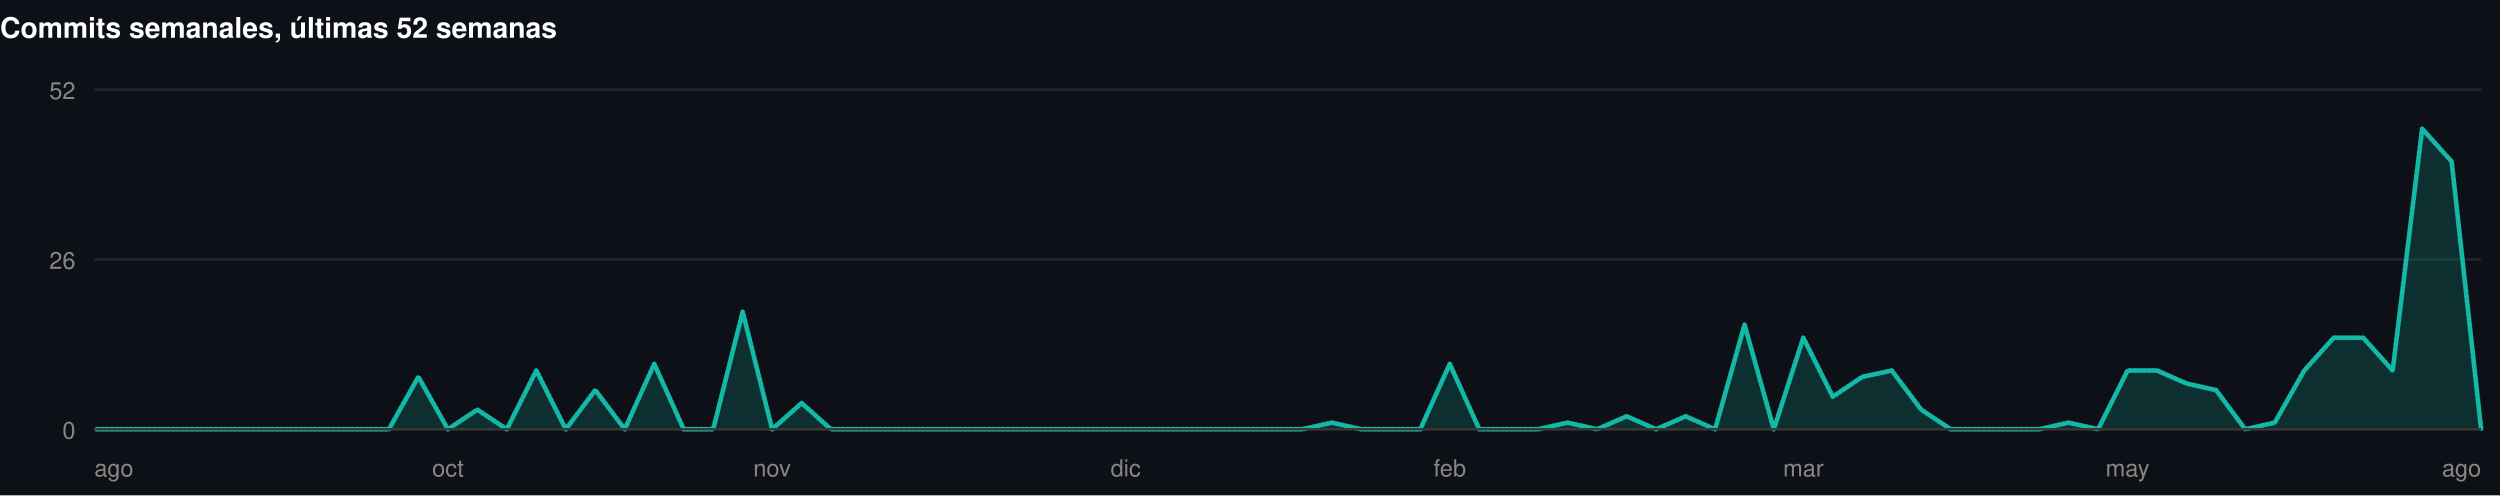
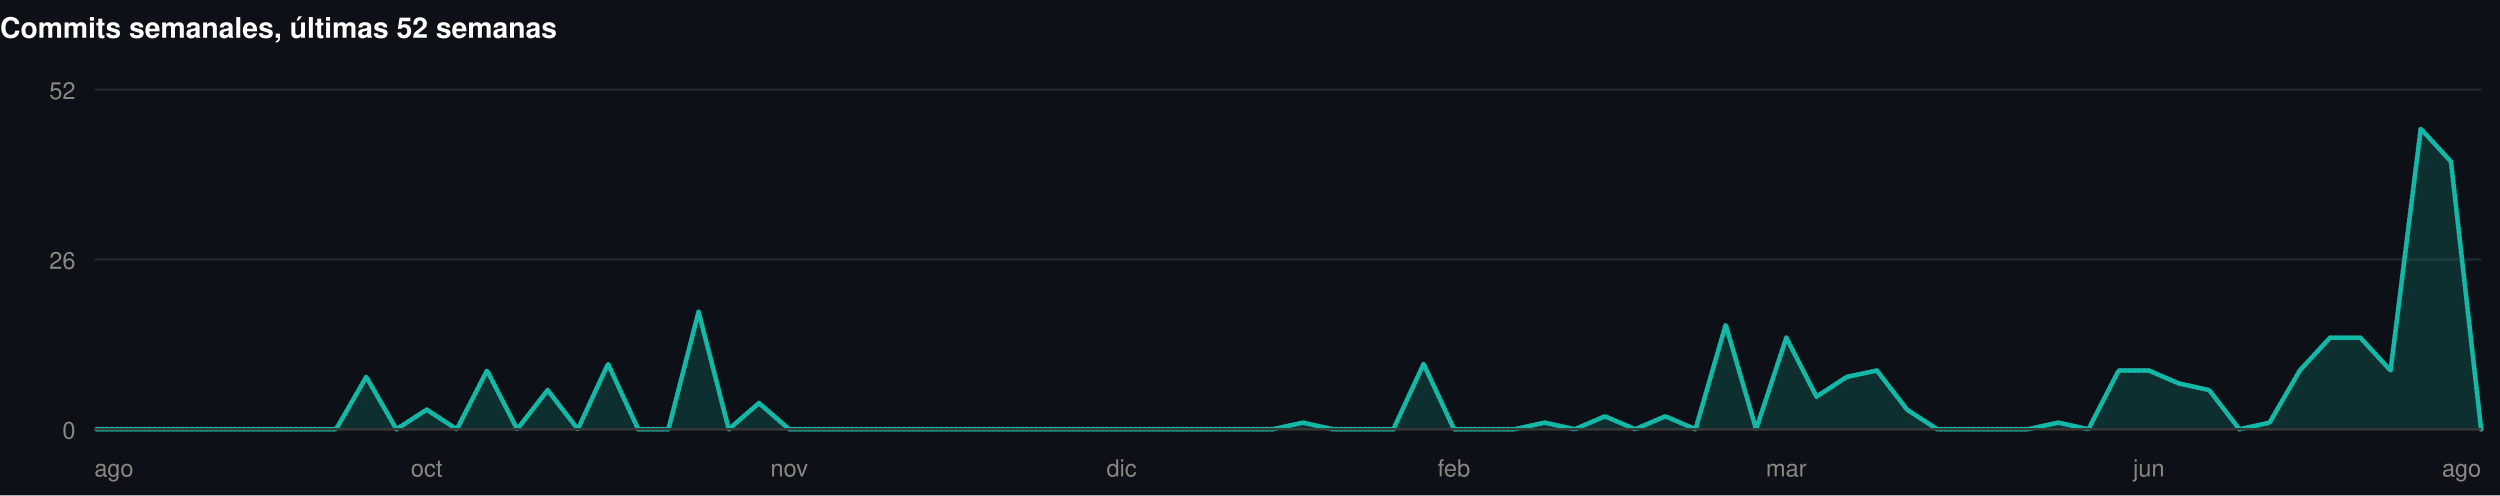
<svg xmlns="http://www.w3.org/2000/svg" width="1060" height="210" viewBox="0 0 1060 210" role="img">
  <rect width="1060" height="210" fill="#0d1117" />
  <style>
@keyframes grow{from{transform:scaleX(0)}}
@keyframes rise{from{opacity:0;transform:translateY(9px)}}
@keyframes fade{from{opacity:0}}
@keyframes draw{to{stroke-dashoffset:0}}
.bar{transform-box:fill-box;transform-origin:left center;animation:grow .9s cubic-bezier(.22,1,.36,1) var(--d,0s) both}
.rise{animation:rise .7s cubic-bezier(.22,1,.36,1) var(--d,0s) both}
.fade{animation:fade .8s ease-out var(--d,0s) both}
.draw{animation:draw 1.7s ease-out .1s both}
@media (prefers-reduced-motion:reduce){
.bar,.rise,.fade,.draw{animation:none;transform:none;opacity:1;stroke-dashoffset:0}
}
</style>
  <g>
    <text x="0" y="16" font-family="-apple-system,BlinkMacSystemFont,'Segoe UI',Helvetica,Arial,sans-serif" font-size="12" font-weight="700" fill="#ffffff" text-anchor="start">Commits semanales, últimas 52 semanas</text>
    <line x1="40" y1="182" x2="1052" y2="182" stroke="#21262d" stroke-width="1" />
    <text x="32" y="186" font-family="-apple-system,BlinkMacSystemFont,'Segoe UI',Helvetica,Arial,sans-serif" font-size="10" font-weight="400" fill="#898781" text-anchor="end">0</text>
    <line x1="40" y1="110" x2="1052" y2="110" stroke="#21262d" stroke-width="1" />
    <text x="32" y="114" font-family="-apple-system,BlinkMacSystemFont,'Segoe UI',Helvetica,Arial,sans-serif" font-size="10" font-weight="400" fill="#898781" text-anchor="end">26</text>
    <line x1="40" y1="38" x2="1052" y2="38" stroke="#21262d" stroke-width="1" />
    <text x="32" y="42" font-family="-apple-system,BlinkMacSystemFont,'Segoe UI',Helvetica,Arial,sans-serif" font-size="10" font-weight="400" fill="#898781" text-anchor="end">52</text>
-     <path class="fade" style="--d:.5s" d="M40.0,182.0L52.5,182.0L65.0,182.0L77.5,182.0L90.0,182.0L102.5,182.0L115.0,182.0L127.5,182.0L140.0,182.0L152.4,182.0L164.9,182.0L177.4,159.8L189.9,182.0L202.4,173.7L214.9,182.0L227.4,157.1L239.9,182.0L252.4,165.4L264.9,182.0L277.4,154.3L289.9,182.0L302.4,182.0L314.9,132.2L327.4,182.0L339.9,170.9L352.3,182.0L364.8,182.0L377.3,182.0L389.8,182.0L402.3,182.0L414.8,182.0L427.3,182.0L439.8,182.0L452.3,182.0L464.8,182.0L477.3,182.0L489.8,182.0L502.3,182.0L514.8,182.0L527.3,182.0L539.8,182.0L552.2,182.0L564.7,179.2L577.2,182.0L589.7,182.0L602.2,182.0L614.7,154.3L627.2,182.0L639.7,182.0L652.2,182.0L664.7,179.2L677.2,182.0L689.7,176.5L702.2,182.0L714.7,176.5L727.2,182.0L739.7,137.7L752.1,182.0L764.6,143.2L777.1,168.2L789.6,159.8L802.1,157.1L814.6,173.7L827.1,182.0L839.6,182.0L852.1,182.0L864.6,182.0L877.1,179.2L889.6,182.0L902.1,157.1L914.6,157.1L927.1,162.6L939.6,165.4L952.0,182.0L964.5,179.2L977.0,157.1L989.5,143.2L1002.0,143.2L1014.5,157.1L1027.0,54.6L1039.5,68.5L1052.0,182.0L1052.0,182L40.0,182Z" fill="rgba(20,184,166,0.18)" />
-     <path class="draw" pathLength="1" stroke-dasharray="1" stroke-dashoffset="1" d="M40.0,182.0L52.5,182.0L65.0,182.0L77.5,182.0L90.0,182.0L102.5,182.0L115.0,182.0L127.5,182.0L140.0,182.0L152.4,182.0L164.9,182.0L177.4,159.8L189.9,182.0L202.4,173.7L214.9,182.0L227.4,157.1L239.9,182.0L252.4,165.4L264.9,182.0L277.4,154.3L289.9,182.0L302.4,182.0L314.9,132.2L327.4,182.0L339.9,170.9L352.3,182.0L364.8,182.0L377.3,182.0L389.8,182.0L402.3,182.0L414.8,182.0L427.3,182.0L439.8,182.0L452.3,182.0L464.8,182.0L477.3,182.0L489.8,182.0L502.3,182.0L514.8,182.0L527.3,182.0L539.8,182.0L552.2,182.0L564.7,179.2L577.2,182.0L589.7,182.0L602.2,182.0L614.7,154.3L627.2,182.0L639.7,182.0L652.2,182.0L664.7,179.2L677.2,182.0L689.7,176.5L702.2,182.0L714.7,176.5L727.2,182.0L739.7,137.7L752.1,182.0L764.6,143.2L777.1,168.2L789.6,159.8L802.1,157.1L814.6,173.7L827.1,182.0L839.6,182.0L852.1,182.0L864.6,182.0L877.1,179.2L889.6,182.0L902.1,157.1L914.6,157.1L927.1,162.6L939.6,165.4L952.0,182.0L964.5,179.2L977.0,157.1L989.5,143.2L1002.0,143.2L1014.5,157.1L1027.0,54.6L1039.5,68.5L1052.0,182.0" fill="none" stroke="#14b8a6" stroke-width="2" stroke-linejoin="round" stroke-linecap="round" />
+     <path class="fade" style="--d:.5s" d="M40.0,182.0L52.8,182.0L65.6,182.0L78.4,182.0L91.2,182.0L104.1,182.0L116.9,182.0L129.7,182.0L142.5,182.0L155.3,159.8L168.1,182.0L180.9,173.7L193.7,182.0L206.5,157.1L219.3,182.0L232.2,165.4L245.0,182.0L257.8,154.3L270.6,182.0L283.4,182.0L296.2,132.2L309.0,182.0L321.8,170.9L334.6,182.0L347.4,182.0L360.3,182.0L373.1,182.0L385.9,182.0L398.7,182.0L411.5,182.0L424.3,182.0L437.1,182.0L449.9,182.0L462.7,182.0L475.5,182.0L488.4,182.0L501.2,182.0L514.0,182.0L526.8,182.0L539.6,182.0L552.4,179.2L565.2,182.0L578.0,182.0L590.8,182.0L603.6,154.3L616.5,182.0L629.3,182.0L642.1,182.0L654.9,179.2L667.7,182.0L680.5,176.5L693.3,182.0L706.1,176.5L718.9,182.0L731.7,137.7L744.6,182.0L757.4,143.2L770.2,168.2L783.0,159.8L795.8,157.1L808.6,173.7L821.4,182.0L834.2,182.0L847.0,182.0L859.8,182.0L872.7,179.2L885.5,182.0L898.3,157.1L911.1,157.1L923.9,162.6L936.7,165.4L949.5,182.0L962.3,179.2L975.1,157.1L987.9,143.2L1000.8,143.2L1013.6,157.1L1026.4,54.6L1039.2,68.5L1052.0,182.0L1052.0,182L40.0,182Z" fill="rgba(20,184,166,0.18)" />
+     <path class="draw" pathLength="1" stroke-dasharray="1" stroke-dashoffset="1" d="M40.0,182.0L52.8,182.0L65.6,182.0L78.4,182.0L91.2,182.0L104.1,182.0L116.9,182.0L129.7,182.0L142.5,182.0L155.3,159.8L168.1,182.0L180.9,173.7L193.7,182.0L206.5,157.1L219.3,182.0L232.2,165.4L245.0,182.0L257.8,154.3L270.6,182.0L283.4,182.0L296.2,132.2L309.0,182.0L321.8,170.9L334.6,182.0L347.4,182.0L360.3,182.0L373.1,182.0L385.9,182.0L398.7,182.0L411.5,182.0L424.3,182.0L437.1,182.0L449.9,182.0L462.7,182.0L475.5,182.0L488.4,182.0L501.2,182.0L514.0,182.0L526.8,182.0L539.6,182.0L552.4,179.2L565.2,182.0L578.0,182.0L590.8,182.0L603.6,154.3L616.5,182.0L629.3,182.0L642.1,182.0L654.9,179.2L667.7,182.0L680.5,176.5L693.3,182.0L706.1,176.5L718.9,182.0L731.7,137.7L744.6,182.0L757.4,143.2L770.2,168.2L783.0,159.8L795.8,157.1L808.6,173.7L821.4,182.0L834.2,182.0L847.0,182.0L859.8,182.0L872.7,179.2L885.5,182.0L898.3,157.1L911.1,157.1L923.9,162.6L936.7,165.4L949.5,182.0L962.3,179.2L975.1,157.1L987.9,143.2L1000.8,143.2L1013.6,157.1L1026.4,54.6L1039.2,68.5L1052.0,182.0" fill="none" stroke="#14b8a6" stroke-width="2" stroke-linejoin="round" stroke-linecap="round" />
    <line x1="40" y1="182" x2="1052" y2="182" stroke="#383835" stroke-width="1" />
    <text x="40" y="202" font-family="-apple-system,BlinkMacSystemFont,'Segoe UI',Helvetica,Arial,sans-serif" font-size="10" font-weight="400" fill="#898781" text-anchor="start">ago</text>
-     <text x="189.926" y="202" font-family="-apple-system,BlinkMacSystemFont,'Segoe UI',Helvetica,Arial,sans-serif" font-size="10" font-weight="400" fill="#898781" text-anchor="middle">oct</text>
-     <text x="327.358" y="202" font-family="-apple-system,BlinkMacSystemFont,'Segoe UI',Helvetica,Arial,sans-serif" font-size="10" font-weight="400" fill="#898781" text-anchor="middle">nov</text>
-     <text x="477.284" y="202" font-family="-apple-system,BlinkMacSystemFont,'Segoe UI',Helvetica,Arial,sans-serif" font-size="10" font-weight="400" fill="#898781" text-anchor="middle">dic</text>
-     <text x="614.716" y="202" font-family="-apple-system,BlinkMacSystemFont,'Segoe UI',Helvetica,Arial,sans-serif" font-size="10" font-weight="400" fill="#898781" text-anchor="middle">feb</text>
-     <text x="764.642" y="202" font-family="-apple-system,BlinkMacSystemFont,'Segoe UI',Helvetica,Arial,sans-serif" font-size="10" font-weight="400" fill="#898781" text-anchor="middle">mar</text>
-     <text x="902.074" y="202" font-family="-apple-system,BlinkMacSystemFont,'Segoe UI',Helvetica,Arial,sans-serif" font-size="10" font-weight="400" fill="#898781" text-anchor="middle">may</text>
+     <text x="180.911" y="202" font-family="-apple-system,BlinkMacSystemFont,'Segoe UI',Helvetica,Arial,sans-serif" font-size="10" font-weight="400" fill="#898781" text-anchor="middle">oct</text>
+     <text x="334.633" y="202" font-family="-apple-system,BlinkMacSystemFont,'Segoe UI',Helvetica,Arial,sans-serif" font-size="10" font-weight="400" fill="#898781" text-anchor="middle">nov</text>
+     <text x="475.544" y="202" font-family="-apple-system,BlinkMacSystemFont,'Segoe UI',Helvetica,Arial,sans-serif" font-size="10" font-weight="400" fill="#898781" text-anchor="middle">dic</text>
+     <text x="616.456" y="202" font-family="-apple-system,BlinkMacSystemFont,'Segoe UI',Helvetica,Arial,sans-serif" font-size="10" font-weight="400" fill="#898781" text-anchor="middle">feb</text>
+     <text x="757.367" y="202" font-family="-apple-system,BlinkMacSystemFont,'Segoe UI',Helvetica,Arial,sans-serif" font-size="10" font-weight="400" fill="#898781" text-anchor="middle">mar</text>
+     <text x="911.089" y="202" font-family="-apple-system,BlinkMacSystemFont,'Segoe UI',Helvetica,Arial,sans-serif" font-size="10" font-weight="400" fill="#898781" text-anchor="middle">jun</text>
    <text x="1052" y="202" font-family="-apple-system,BlinkMacSystemFont,'Segoe UI',Helvetica,Arial,sans-serif" font-size="10" font-weight="400" fill="#898781" text-anchor="end">ago</text>
  </g>
</svg>
